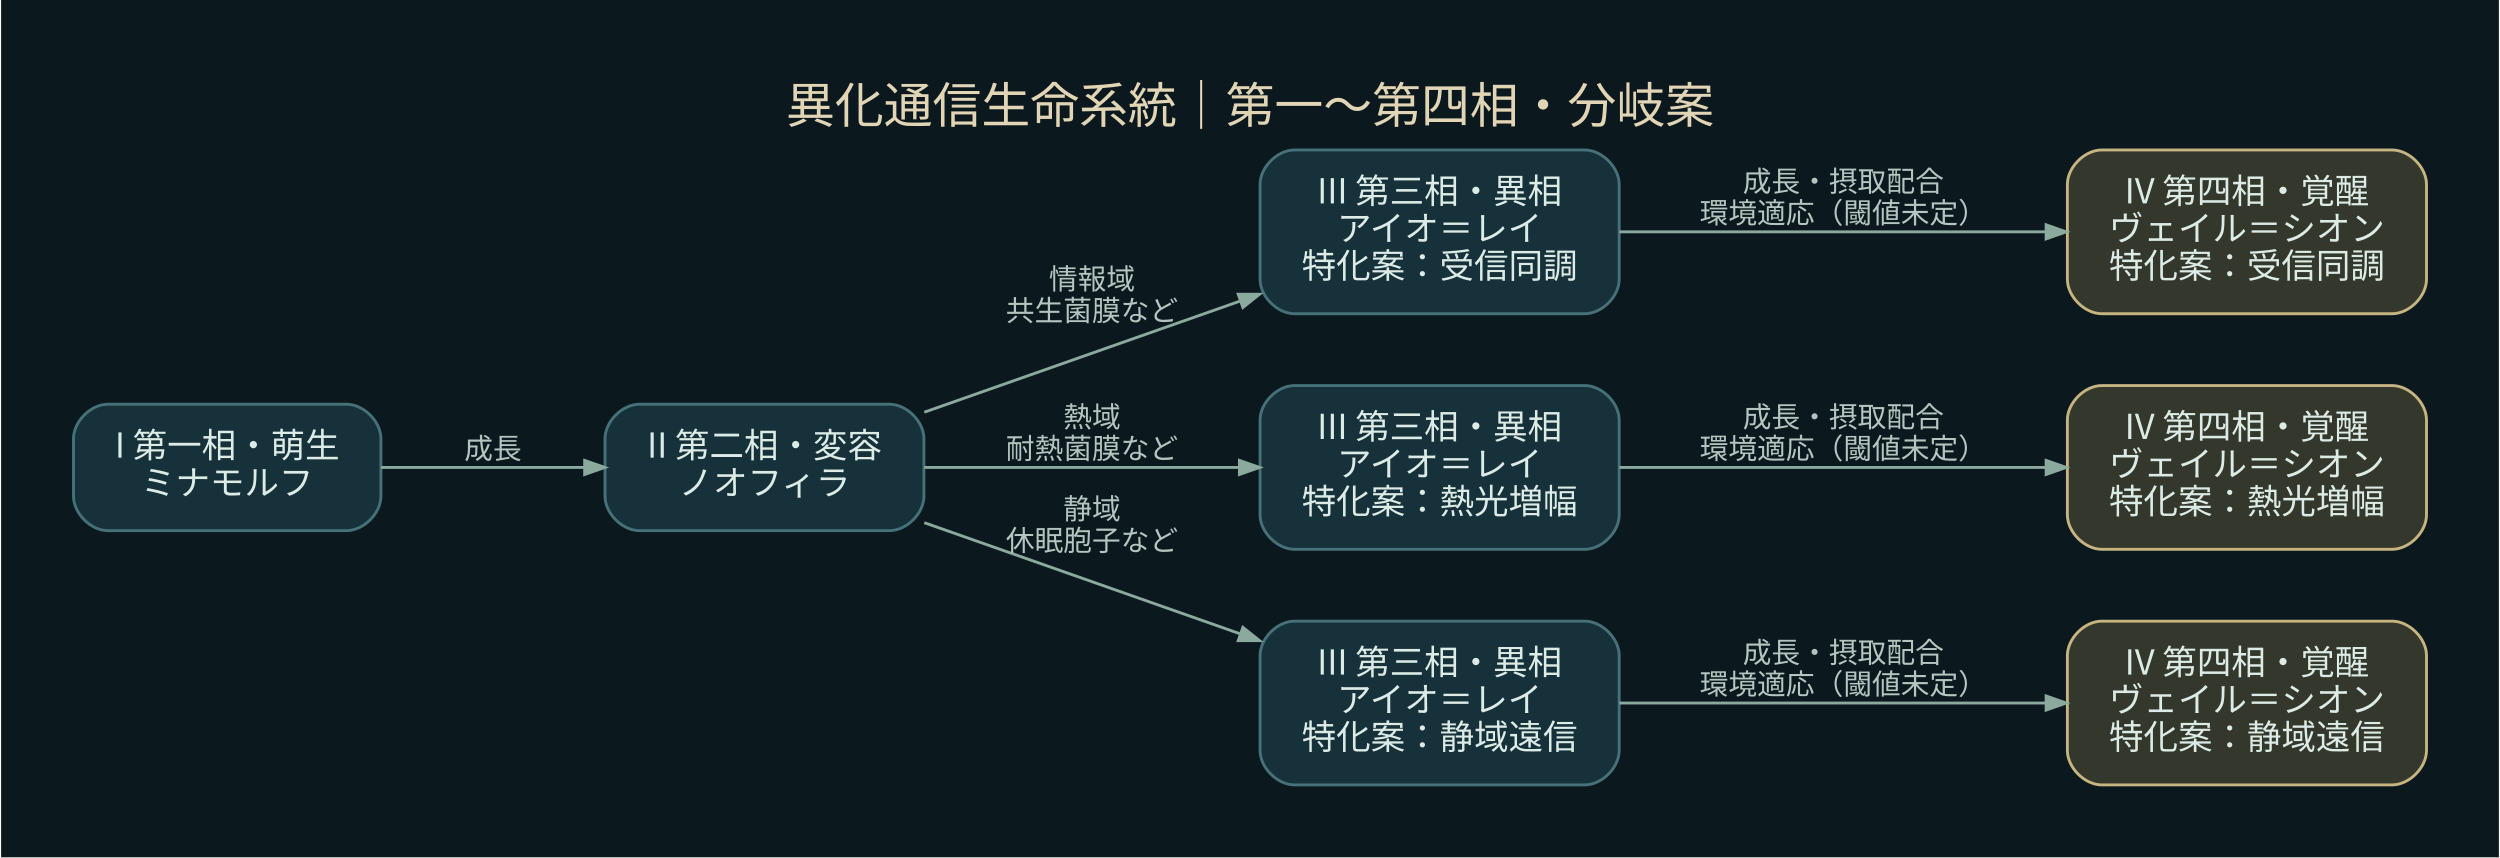
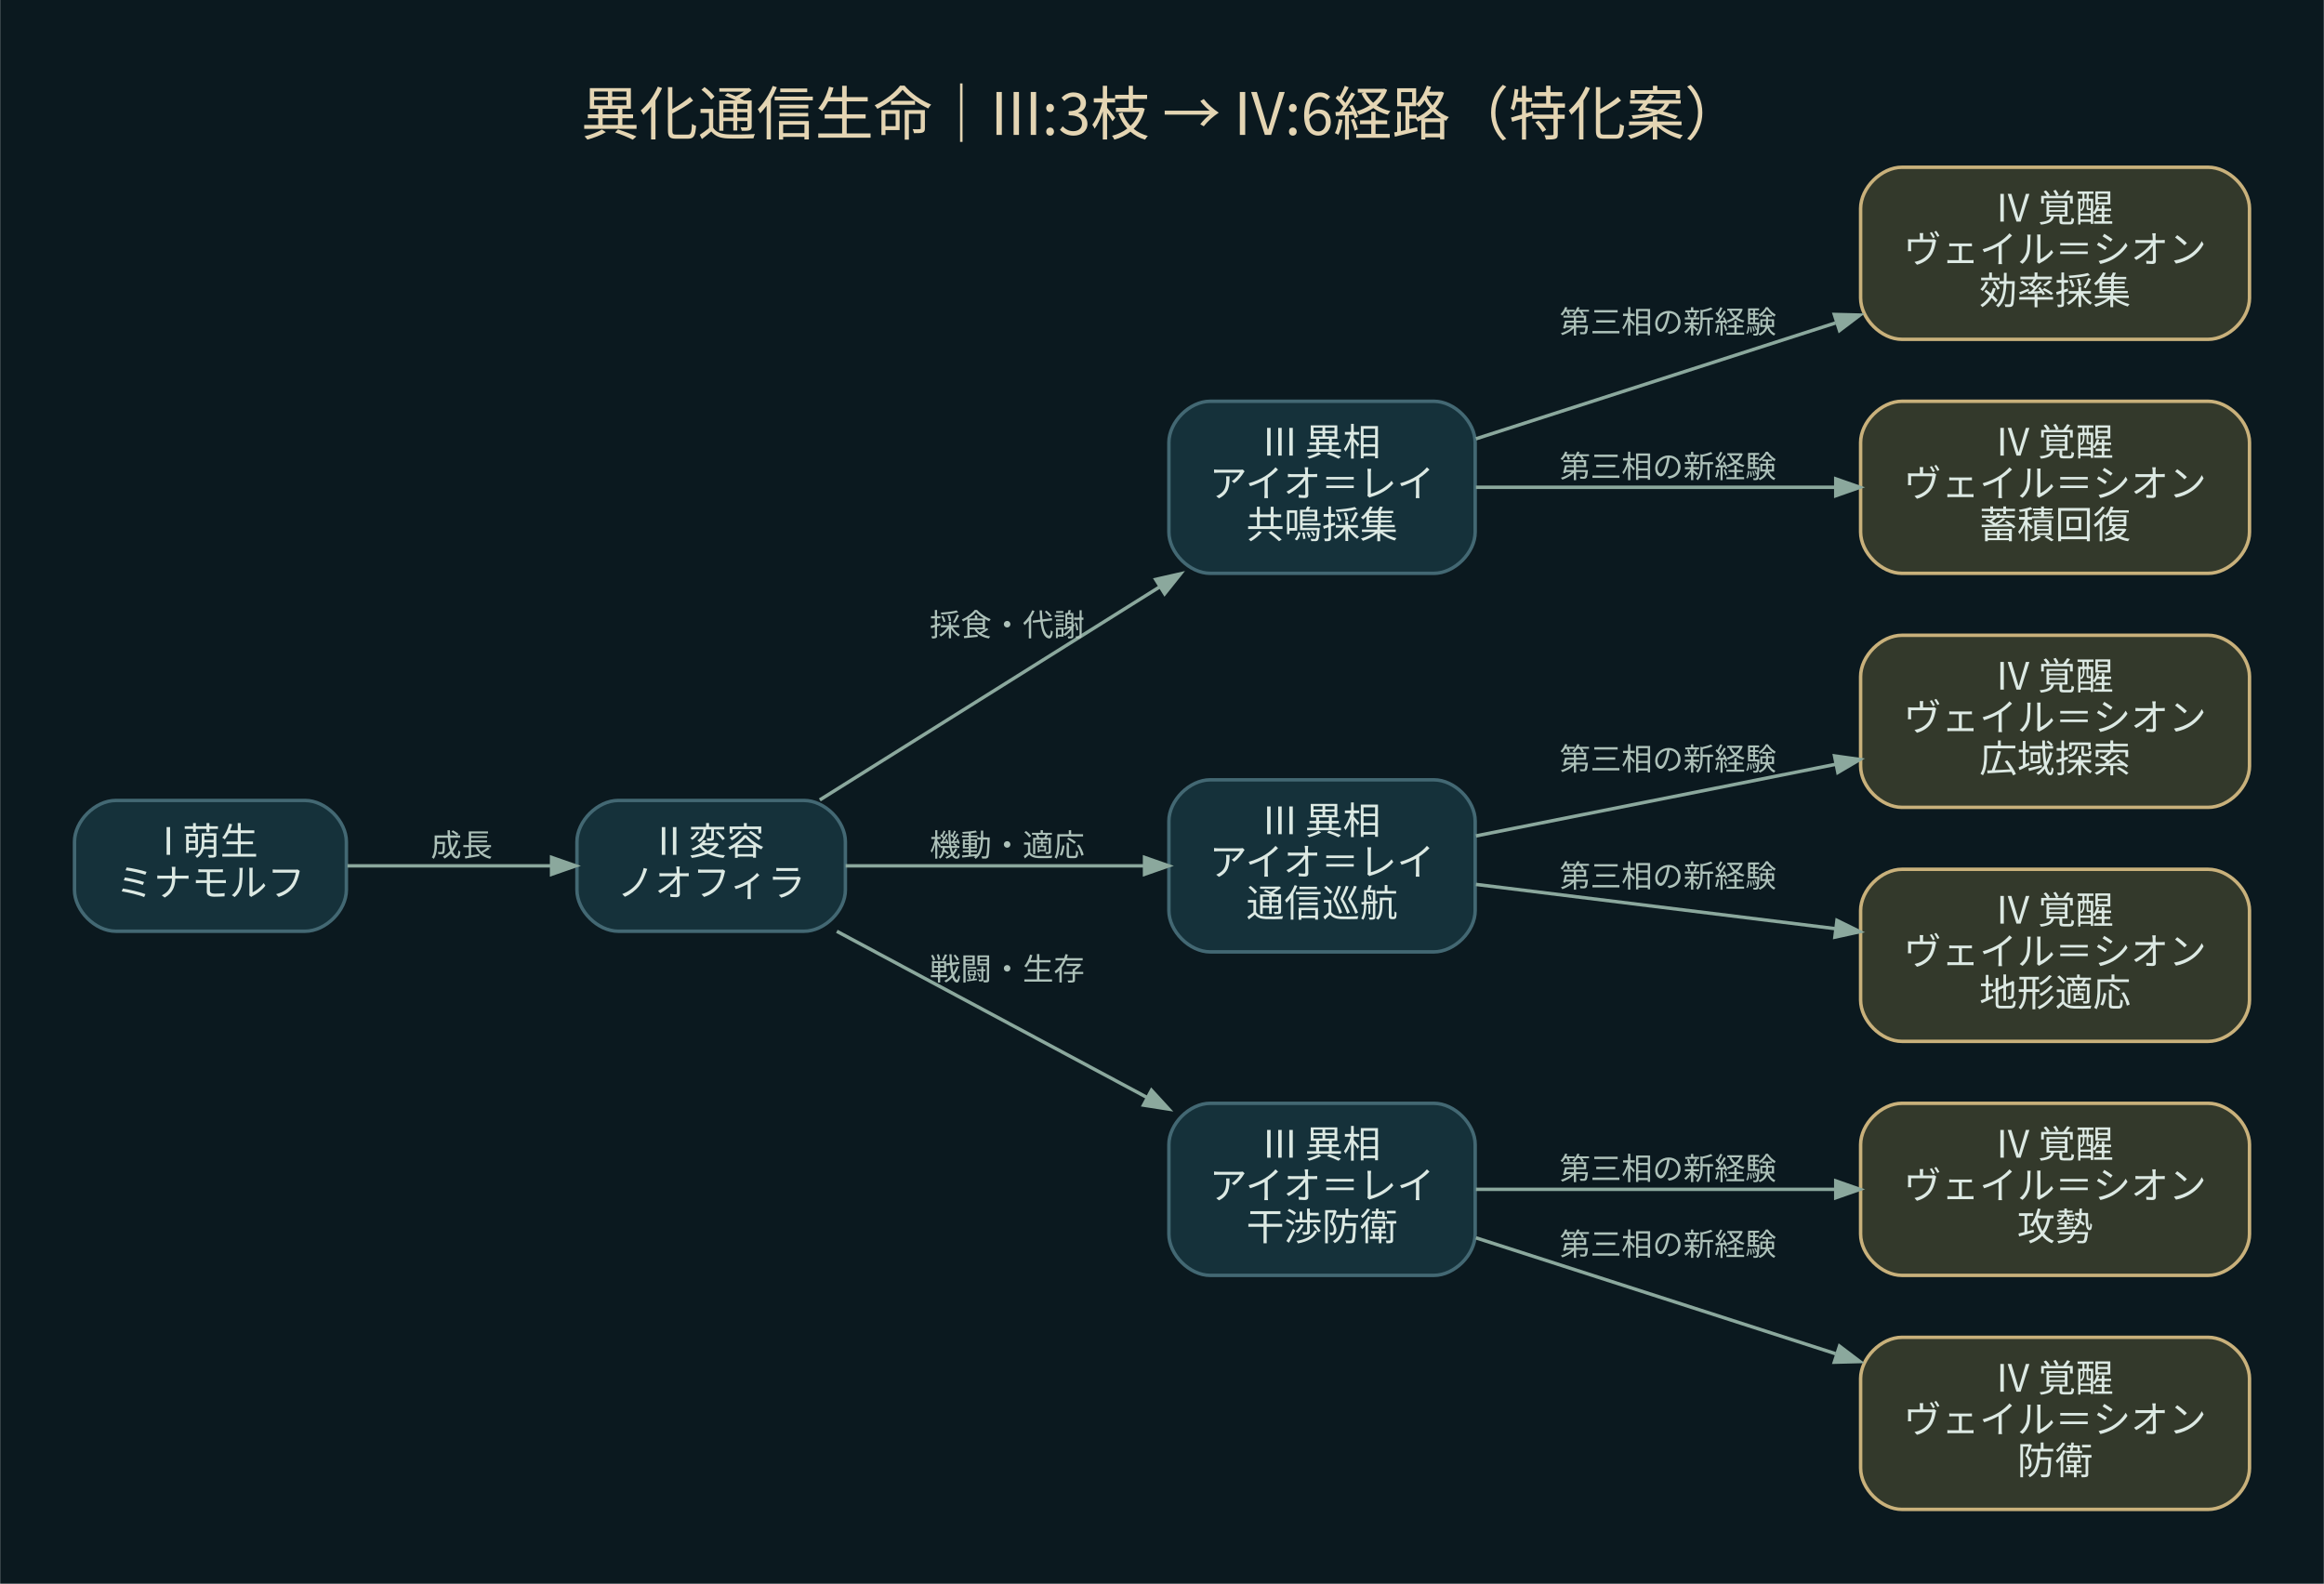
- <svg xmlns="http://www.w3.org/2000/svg" width="869pt" height="298pt" viewBox="0.00 0.00 869.40 298.40">
-   <g id="graph0" class="graph" transform="scale(1 1) rotate(0) translate(25.2 273.2)">
-     <polygon fill="#0b191f" stroke="transparent" points="-25.2,25.2 -25.2,-273.2 844.2,-273.2 844.2,25.2 -25.2,25.2" />
-     <text text-anchor="middle" x="409.5" y="-230.4" font-family="Noto Sans CJK JP" font-size="17.00" fill="#e2d5b6">異化通信生命系統｜第一〜第四相・分岐案</text>
+ <svg xmlns="http://www.w3.org/2000/svg" width="675pt" height="460pt" viewBox="0.00 0.00 675.20 460.20">
+   <g id="graph0" class="graph" transform="scale(1 1) rotate(0) translate(21.6 438.6)">
+     <polygon fill="#0b191f" stroke="transparent" points="-21.6,21.6 -21.6,-438.6 653.6,-438.6 653.6,21.6 -21.6,21.6" />
+     <text text-anchor="middle" x="316" y="-399.4" font-family="Noto Sans CJK JP" font-size="17.00" fill="#e4d5b3">異化通信生命｜III:3枝 → IV:6経路（特化案）</text>
    <g id="node1" class="node">
-       <path fill="#16313a" stroke="#477178" d="M95,-132.5C95,-132.5 12,-132.5 12,-132.5 6,-132.5 0,-126.5 0,-120.5 0,-120.5 0,-100.5 0,-100.5 0,-94.5 6,-88.5 12,-88.5 12,-88.5 95,-88.5 95,-88.5 101,-88.5 107,-94.5 107,-100.5 107,-100.5 107,-120.5 107,-120.5 107,-126.5 101,-132.5 95,-132.5" />
-       <text text-anchor="middle" x="53.5" y="-113.9" font-family="Noto Sans CJK JP" font-size="12.00" fill="#dcebe6">I 第一相・萌生</text>
-       <text text-anchor="middle" x="53.5" y="-100.9" font-family="Noto Sans CJK JP" font-size="12.00" fill="#dcebe6">ミナモルフ</text>
+       <path fill="#15313a" stroke="#436873" d="M67,-206C67,-206 12,-206 12,-206 6,-206 0,-200 0,-194 0,-194 0,-180 0,-180 0,-174 6,-168 12,-168 12,-168 67,-168 67,-168 73,-168 79,-174 79,-180 79,-180 79,-194 79,-194 79,-200 73,-206 67,-206" />
+       <text text-anchor="middle" x="39.5" y="-190.2" font-family="Noto Sans CJK JP" font-size="11.00" fill="#dce9e3">I 萌生</text>
+       <text text-anchor="middle" x="39.5" y="-178.2" font-family="Noto Sans CJK JP" font-size="11.00" fill="#dce9e3">ミナモルフ</text>
    </g>
    <g id="node2" class="node">
-       <path fill="#16313a" stroke="#477178" d="M284,-132.5C284,-132.5 197,-132.5 197,-132.5 191,-132.5 185,-126.5 185,-120.5 185,-120.5 185,-100.5 185,-100.5 185,-94.5 191,-88.5 197,-88.5 197,-88.5 284,-88.5 284,-88.5 290,-88.5 296,-94.5 296,-100.5 296,-100.5 296,-120.5 296,-120.5 296,-126.5 290,-132.5 284,-132.5" />
-       <text text-anchor="middle" x="240.5" y="-113.9" font-family="Noto Sans CJK JP" font-size="12.00" fill="#dcebe6">II 第二相・変容</text>
-       <text text-anchor="middle" x="240.5" y="-100.9" font-family="Noto Sans CJK JP" font-size="12.00" fill="#dcebe6">ノオフィラ</text>
+       <path fill="#15313a" stroke="#436873" d="M212,-206C212,-206 158,-206 158,-206 152,-206 146,-200 146,-194 146,-194 146,-180 146,-180 146,-174 152,-168 158,-168 158,-168 212,-168 212,-168 218,-168 224,-174 224,-180 224,-180 224,-194 224,-194 224,-200 218,-206 212,-206" />
+       <text text-anchor="middle" x="185" y="-190.2" font-family="Noto Sans CJK JP" font-size="11.00" fill="#dce9e3">II 変容</text>
+       <text text-anchor="middle" x="185" y="-178.2" font-family="Noto Sans CJK JP" font-size="11.00" fill="#dce9e3">ノオフィラ</text>
    </g>
    <g id="edge1" class="edge">
-       <path fill="none" stroke="#8ca99e" d="M107.02,-110.5C129.09,-110.5 154.92,-110.5 177.89,-110.5" />
-       <polygon fill="#8ca99e" stroke="#8ca99e" points="177.92,-112.95 184.92,-110.5 177.92,-108.05 177.92,-112.95" />
-       <text text-anchor="middle" x="146" y="-113.5" font-family="Noto Sans CJK JP" font-size="10.00" fill="#b4c5bf">成長</text>
+       <path fill="none" stroke="#8ba89d" d="M79.33,-187C97.59,-187 119.47,-187 138.49,-187" />
+       <polygon fill="#8ba89d" stroke="#8ba89d" points="138.63,-189.45 145.63,-187 138.63,-184.55 138.63,-189.45" />
+       <text text-anchor="middle" x="112.5" y="-189.8" font-family="Noto Sans CJK JP" font-size="9.00" fill="#adc1b9">成長</text>
    </g>
    <g id="node3" class="node">
-       <path fill="#16313a" stroke="#477178" d="M526,-221C526,-221 425,-221 425,-221 419,-221 413,-215 413,-209 413,-209 413,-176 413,-176 413,-170 419,-164 425,-164 425,-164 526,-164 526,-164 532,-164 538,-170 538,-176 538,-176 538,-209 538,-209 538,-215 532,-221 526,-221" />
-       <text text-anchor="middle" x="475.5" y="-202.4" font-family="Noto Sans CJK JP" font-size="12.00" fill="#dcebe6">III 第三相・異相</text>
-       <text text-anchor="middle" x="475.5" y="-189.4" font-family="Noto Sans CJK JP" font-size="12.00" fill="#dcebe6">アイオ＝レイ</text>
-       <text text-anchor="middle" x="475.5" y="-176.4" font-family="Noto Sans CJK JP" font-size="12.00" fill="#dcebe6">特化案：受信同調</text>
+       <path fill="#15313a" stroke="#436873" d="M395,-322C395,-322 330,-322 330,-322 324,-322 318,-316 318,-310 318,-310 318,-284 318,-284 318,-278 324,-272 330,-272 330,-272 395,-272 395,-272 401,-272 407,-278 407,-284 407,-284 407,-310 407,-310 407,-316 401,-322 395,-322" />
+       <text text-anchor="middle" x="362.5" y="-306.2" font-family="Noto Sans CJK JP" font-size="11.00" fill="#dce9e3">III 異相</text>
+       <text text-anchor="middle" x="362.5" y="-294.2" font-family="Noto Sans CJK JP" font-size="11.00" fill="#dce9e3">アイオ＝レイ</text>
+       <text text-anchor="middle" x="362.5" y="-282.2" font-family="Noto Sans CJK JP" font-size="11.00" fill="#dce9e3">共鳴採集</text>
    </g>
    <g id="edge2" class="edge">
-       <path fill="none" stroke="#8ca99e" d="M296.13,-129.73C328.91,-141.26 370.91,-156.04 405.92,-168.36" />
-       <polygon fill="#8ca99e" stroke="#8ca99e" points="405.4,-170.78 412.82,-170.79 407.03,-166.16 405.4,-170.78" />
-       <text text-anchor="middle" x="354.5" y="-172.5" font-family="Noto Sans CJK JP" font-size="10.00" fill="#b4c5bf">情報域</text>
-       <text text-anchor="middle" x="354.5" y="-161.5" font-family="Noto Sans CJK JP" font-size="10.00" fill="#b4c5bf">共生菌膜など</text>
+       <path fill="none" stroke="#8ba89d" d="M216.57,-206.16C243.82,-223.24 284.11,-248.49 315.29,-268.04" />
+       <polygon fill="#8ba89d" stroke="#8ba89d" points="314.17,-270.23 321.4,-271.87 316.77,-266.07 314.17,-270.23" />
+       <text text-anchor="middle" x="271" y="-253.8" font-family="Noto Sans CJK JP" font-size="9.00" fill="#adc1b9">採食・代謝</text>
+     </g>
+     <g id="node6" class="node">
+       <path fill="#15313a" stroke="#436873" d="M395,-212C395,-212 330,-212 330,-212 324,-212 318,-206 318,-200 318,-200 318,-174 318,-174 318,-168 324,-162 330,-162 330,-162 395,-162 395,-162 401,-162 407,-168 407,-174 407,-174 407,-200 407,-200 407,-206 401,-212 395,-212" />
+       <text text-anchor="middle" x="362.5" y="-196.2" font-family="Noto Sans CJK JP" font-size="11.00" fill="#dce9e3">III 異相</text>
+       <text text-anchor="middle" x="362.5" y="-184.2" font-family="Noto Sans CJK JP" font-size="11.00" fill="#dce9e3">アイオ＝レイ</text>
+       <text text-anchor="middle" x="362.5" y="-172.2" font-family="Noto Sans CJK JP" font-size="11.00" fill="#dce9e3">通信巡航</text>
+     </g>
+     <g id="edge5" class="edge">
+       <path fill="none" stroke="#8ba89d" d="M224.08,-187C249.44,-187 283.04,-187 310.68,-187" />
+       <polygon fill="#8ba89d" stroke="#8ba89d" points="310.93,-189.45 317.93,-187 310.93,-184.55 310.93,-189.45" />
+       <text text-anchor="middle" x="271" y="-189.8" font-family="Noto Sans CJK JP" font-size="9.00" fill="#adc1b9">機動・適応</text>
+     </g>
+     <g id="node9" class="node">
+       <path fill="#15313a" stroke="#436873" d="M395,-118C395,-118 330,-118 330,-118 324,-118 318,-112 318,-106 318,-106 318,-80 318,-80 318,-74 324,-68 330,-68 330,-68 395,-68 395,-68 401,-68 407,-74 407,-80 407,-80 407,-106 407,-106 407,-112 401,-118 395,-118" />
+       <text text-anchor="middle" x="362.5" y="-102.2" font-family="Noto Sans CJK JP" font-size="11.00" fill="#dce9e3">III 異相</text>
+       <text text-anchor="middle" x="362.5" y="-90.2" font-family="Noto Sans CJK JP" font-size="11.00" fill="#dce9e3">アイオ＝レイ</text>
+       <text text-anchor="middle" x="362.5" y="-78.2" font-family="Noto Sans CJK JP" font-size="11.00" fill="#dce9e3">干渉防衛</text>
+     </g>
+     <g id="edge8" class="edge">
+       <path fill="none" stroke="#8ba89d" d="M221.52,-167.98C247.4,-154.11 282.82,-135.14 311.56,-119.75" />
+       <polygon fill="#8ba89d" stroke="#8ba89d" points="312.94,-121.79 317.96,-116.32 310.63,-117.47 312.94,-121.79" />
+       <text text-anchor="middle" x="271" y="-153.8" font-family="Noto Sans CJK JP" font-size="9.00" fill="#adc1b9">戦闘・生存</text>
+     </g>
+     <g id="node4" class="node">
+       <path fill="#33392b" stroke="#c9b17b" d="M620,-390C620,-390 531,-390 531,-390 525,-390 519,-384 519,-378 519,-378 519,-352 519,-352 519,-346 525,-340 531,-340 531,-340 620,-340 620,-340 626,-340 632,-346 632,-352 632,-352 632,-378 632,-378 632,-384 626,-390 620,-390" />
+       <text text-anchor="middle" x="575.5" y="-374.2" font-family="Noto Sans CJK JP" font-size="11.00" fill="#dce9e3">IV 覚醒</text>
+       <text text-anchor="middle" x="575.5" y="-362.2" font-family="Noto Sans CJK JP" font-size="11.00" fill="#dce9e3">ヴェイル＝シオン</text>
+       <text text-anchor="middle" x="575.5" y="-350.2" font-family="Noto Sans CJK JP" font-size="11.00" fill="#dce9e3">効率採集</text>
+     </g>
+     <g id="edge3" class="edge">
+       <path fill="none" stroke="#8ba89d" d="M407.22,-311.09C437.42,-320.82 478.05,-333.92 511.71,-344.76" />
+       <polygon fill="#8ba89d" stroke="#8ba89d" points="511.36,-347.23 518.78,-347.04 512.87,-342.56 511.36,-347.23" />
+       <text text-anchor="middle" x="463" y="-341.8" font-family="Noto Sans CJK JP" font-size="9.00" fill="#adc1b9">第三相の新経験</text>
    </g>
    <g id="node5" class="node">
-       <path fill="#16313a" stroke="#477178" d="M526,-139C526,-139 425,-139 425,-139 419,-139 413,-133 413,-127 413,-127 413,-94 413,-94 413,-88 419,-82 425,-82 425,-82 526,-82 526,-82 532,-82 538,-88 538,-94 538,-94 538,-127 538,-127 538,-133 532,-139 526,-139" />
-       <text text-anchor="middle" x="475.5" y="-120.4" font-family="Noto Sans CJK JP" font-size="12.00" fill="#dcebe6">III 第三相・異相</text>
-       <text text-anchor="middle" x="475.5" y="-107.4" font-family="Noto Sans CJK JP" font-size="12.00" fill="#dcebe6">アイオ＝レイ</text>
-       <text text-anchor="middle" x="475.5" y="-94.4" font-family="Noto Sans CJK JP" font-size="12.00" fill="#dcebe6">特化案：熱光増幅</text>
+       <path fill="#33392b" stroke="#c9b17b" d="M620,-322C620,-322 531,-322 531,-322 525,-322 519,-316 519,-310 519,-310 519,-284 519,-284 519,-278 525,-272 531,-272 531,-272 620,-272 620,-272 626,-272 632,-278 632,-284 632,-284 632,-310 632,-310 632,-316 626,-322 620,-322" />
+       <text text-anchor="middle" x="575.5" y="-306.2" font-family="Noto Sans CJK JP" font-size="11.00" fill="#dce9e3">IV 覚醒</text>
+       <text text-anchor="middle" x="575.5" y="-294.2" font-family="Noto Sans CJK JP" font-size="11.00" fill="#dce9e3">ヴェイル＝シオン</text>
+       <text text-anchor="middle" x="575.5" y="-282.2" font-family="Noto Sans CJK JP" font-size="11.00" fill="#dce9e3">蓄積回復</text>
    </g>
    <g id="edge4" class="edge">
-       <path fill="none" stroke="#8ca99e" d="M296.13,-110.5C328.78,-110.5 370.56,-110.5 405.48,-110.5" />
-       <polygon fill="#8ca99e" stroke="#8ca99e" points="405.82,-112.95 412.82,-110.5 405.82,-108.05 405.82,-112.95" />
-       <text text-anchor="middle" x="354.5" y="-124.5" font-family="Noto Sans CJK JP" font-size="10.00" fill="#b4c5bf">熱域</text>
-       <text text-anchor="middle" x="354.5" y="-113.5" font-family="Noto Sans CJK JP" font-size="10.00" fill="#b4c5bf">耐熱菌膜など</text>
+       <path fill="none" stroke="#8ba89d" d="M407.22,-297C437.42,-297 478.05,-297 511.71,-297" />
+       <polygon fill="#8ba89d" stroke="#8ba89d" points="511.78,-299.45 518.78,-297 511.78,-294.55 511.78,-299.45" />
+       <text text-anchor="middle" x="463" y="-299.8" font-family="Noto Sans CJK JP" font-size="9.00" fill="#adc1b9">第三相の新経験</text>
    </g>
    <g id="node7" class="node">
-       <path fill="#16313a" stroke="#477178" d="M526,-57C526,-57 425,-57 425,-57 419,-57 413,-51 413,-45 413,-45 413,-12 413,-12 413,-6 419,0 425,0 425,0 526,0 526,0 532,0 538,-6 538,-12 538,-12 538,-45 538,-45 538,-51 532,-57 526,-57" />
-       <text text-anchor="middle" x="475.5" y="-38.4" font-family="Noto Sans CJK JP" font-size="12.00" fill="#dcebe6">III 第三相・異相</text>
-       <text text-anchor="middle" x="475.5" y="-25.4" font-family="Noto Sans CJK JP" font-size="12.00" fill="#dcebe6">アイオ＝レイ</text>
-       <text text-anchor="middle" x="475.5" y="-12.4" font-family="Noto Sans CJK JP" font-size="12.00" fill="#dcebe6">特化案：静域遠信</text>
+       <path fill="#33392b" stroke="#c9b17b" d="M620,-254C620,-254 531,-254 531,-254 525,-254 519,-248 519,-242 519,-242 519,-216 519,-216 519,-210 525,-204 531,-204 531,-204 620,-204 620,-204 626,-204 632,-210 632,-216 632,-216 632,-242 632,-242 632,-248 626,-254 620,-254" />
+       <text text-anchor="middle" x="575.5" y="-238.2" font-family="Noto Sans CJK JP" font-size="11.00" fill="#dce9e3">IV 覚醒</text>
+       <text text-anchor="middle" x="575.5" y="-226.2" font-family="Noto Sans CJK JP" font-size="11.00" fill="#dce9e3">ヴェイル＝シオン</text>
+       <text text-anchor="middle" x="575.5" y="-214.2" font-family="Noto Sans CJK JP" font-size="11.00" fill="#dce9e3">広域探索</text>
    </g>
    <g id="edge6" class="edge">
-       <path fill="none" stroke="#8ca99e" d="M296.13,-91.27C328.91,-79.74 370.91,-64.96 405.92,-52.64" />
-       <polygon fill="#8ca99e" stroke="#8ca99e" points="407.03,-54.84 412.82,-50.21 405.4,-50.22 407.03,-54.84" />
-       <text text-anchor="middle" x="354.5" y="-92.5" font-family="Noto Sans CJK JP" font-size="10.00" fill="#b4c5bf">静域</text>
-       <text text-anchor="middle" x="354.5" y="-81.5" font-family="Noto Sans CJK JP" font-size="10.00" fill="#b4c5bf">休眠胞子など</text>
-     </g>
-     <g id="node4" class="node">
-       <path fill="#34372b" stroke="#c6b581" d="M807,-221C807,-221 706,-221 706,-221 700,-221 694,-215 694,-209 694,-209 694,-176 694,-176 694,-170 700,-164 706,-164 706,-164 807,-164 807,-164 813,-164 819,-170 819,-176 819,-176 819,-209 819,-209 819,-215 813,-221 807,-221" />
-       <text text-anchor="middle" x="756.5" y="-202.4" font-family="Noto Sans CJK JP" font-size="12.00" fill="#dcebe6">IV 第四相・覚醒</text>
-       <text text-anchor="middle" x="756.5" y="-189.4" font-family="Noto Sans CJK JP" font-size="12.00" fill="#dcebe6">ヴェイル＝シオン</text>
-       <text text-anchor="middle" x="756.5" y="-176.4" font-family="Noto Sans CJK JP" font-size="12.00" fill="#dcebe6">特化案：受信同調</text>
-     </g>
-     <g id="edge3" class="edge">
-       <path fill="none" stroke="#8ca99e" d="M538.07,-192.5C581.94,-192.5 640.95,-192.5 686.42,-192.5" />
-       <polygon fill="#8ca99e" stroke="#8ca99e" points="686.6,-194.95 693.6,-192.5 686.6,-190.05 686.6,-194.95" />
-       <text text-anchor="middle" x="616" y="-206.5" font-family="Noto Sans CJK JP" font-size="10.00" fill="#b4c5bf">成長・摂取配合</text>
-       <text text-anchor="middle" x="616" y="-195.5" font-family="Noto Sans CJK JP" font-size="10.00" fill="#b4c5bf">環境適応（閾値未定）</text>
-     </g>
-     <g id="node6" class="node">
-       <path fill="#34372b" stroke="#c6b581" d="M807,-139C807,-139 706,-139 706,-139 700,-139 694,-133 694,-127 694,-127 694,-94 694,-94 694,-88 700,-82 706,-82 706,-82 807,-82 807,-82 813,-82 819,-88 819,-94 819,-94 819,-127 819,-127 819,-133 813,-139 807,-139" />
-       <text text-anchor="middle" x="756.5" y="-120.4" font-family="Noto Sans CJK JP" font-size="12.00" fill="#dcebe6">IV 第四相・覚醒</text>
-       <text text-anchor="middle" x="756.5" y="-107.4" font-family="Noto Sans CJK JP" font-size="12.00" fill="#dcebe6">ヴェイル＝シオン</text>
-       <text text-anchor="middle" x="756.5" y="-94.4" font-family="Noto Sans CJK JP" font-size="12.00" fill="#dcebe6">特化案：熱光増幅</text>
-     </g>
-     <g id="edge5" class="edge">
-       <path fill="none" stroke="#8ca99e" d="M538.07,-110.5C581.94,-110.5 640.95,-110.5 686.42,-110.5" />
-       <polygon fill="#8ca99e" stroke="#8ca99e" points="686.6,-112.95 693.6,-110.5 686.6,-108.05 686.6,-112.95" />
-       <text text-anchor="middle" x="616" y="-124.5" font-family="Noto Sans CJK JP" font-size="10.00" fill="#b4c5bf">成長・摂取配合</text>
-       <text text-anchor="middle" x="616" y="-113.5" font-family="Noto Sans CJK JP" font-size="10.00" fill="#b4c5bf">環境適応（閾値未定）</text>
+       <path fill="none" stroke="#8ba89d" d="M407.22,-195.7C437.42,-201.71 478.05,-209.8 511.71,-216.5" />
+       <polygon fill="#8ba89d" stroke="#8ba89d" points="511.43,-218.94 518.78,-217.91 512.39,-214.14 511.43,-218.94" />
+       <text text-anchor="middle" x="463" y="-214.8" font-family="Noto Sans CJK JP" font-size="9.00" fill="#adc1b9">第三相の新経験</text>
    </g>
    <g id="node8" class="node">
-       <path fill="#34372b" stroke="#c6b581" d="M807,-57C807,-57 706,-57 706,-57 700,-57 694,-51 694,-45 694,-45 694,-12 694,-12 694,-6 700,0 706,0 706,0 807,0 807,0 813,0 819,-6 819,-12 819,-12 819,-45 819,-45 819,-51 813,-57 807,-57" />
-       <text text-anchor="middle" x="756.5" y="-38.4" font-family="Noto Sans CJK JP" font-size="12.00" fill="#dcebe6">IV 第四相・覚醒</text>
-       <text text-anchor="middle" x="756.5" y="-25.4" font-family="Noto Sans CJK JP" font-size="12.00" fill="#dcebe6">ヴェイル＝シオン</text>
-       <text text-anchor="middle" x="756.5" y="-12.4" font-family="Noto Sans CJK JP" font-size="12.00" fill="#dcebe6">特化案：静域遠信</text>
+       <path fill="#33392b" stroke="#c9b17b" d="M620,-186C620,-186 531,-186 531,-186 525,-186 519,-180 519,-174 519,-174 519,-148 519,-148 519,-142 525,-136 531,-136 531,-136 620,-136 620,-136 626,-136 632,-142 632,-148 632,-148 632,-174 632,-174 632,-180 626,-186 620,-186" />
+       <text text-anchor="middle" x="575.5" y="-170.2" font-family="Noto Sans CJK JP" font-size="11.00" fill="#dce9e3">IV 覚醒</text>
+       <text text-anchor="middle" x="575.5" y="-158.2" font-family="Noto Sans CJK JP" font-size="11.00" fill="#dce9e3">ヴェイル＝シオン</text>
+       <text text-anchor="middle" x="575.5" y="-146.2" font-family="Noto Sans CJK JP" font-size="11.00" fill="#dce9e3">地形適応</text>
    </g>
    <g id="edge7" class="edge">
-       <path fill="none" stroke="#8ca99e" d="M538.07,-28.5C581.94,-28.5 640.95,-28.5 686.42,-28.5" />
-       <polygon fill="#8ca99e" stroke="#8ca99e" points="686.6,-30.95 693.6,-28.5 686.6,-26.05 686.6,-30.95" />
-       <text text-anchor="middle" x="616" y="-42.5" font-family="Noto Sans CJK JP" font-size="10.00" fill="#b4c5bf">成長・摂取配合</text>
-       <text text-anchor="middle" x="616" y="-31.5" font-family="Noto Sans CJK JP" font-size="10.00" fill="#b4c5bf">環境適応（閾値未定）</text>
+       <path fill="none" stroke="#8ba89d" d="M407.22,-181.61C437.42,-177.89 478.05,-172.88 511.71,-168.74" />
+       <polygon fill="#8ba89d" stroke="#8ba89d" points="512.13,-171.15 518.78,-167.87 511.53,-166.29 512.13,-171.15" />
+       <text text-anchor="middle" x="463" y="-180.8" font-family="Noto Sans CJK JP" font-size="9.00" fill="#adc1b9">第三相の新経験</text>
+     </g>
+     <g id="node10" class="node">
+       <path fill="#33392b" stroke="#c9b17b" d="M620,-118C620,-118 531,-118 531,-118 525,-118 519,-112 519,-106 519,-106 519,-80 519,-80 519,-74 525,-68 531,-68 531,-68 620,-68 620,-68 626,-68 632,-74 632,-80 632,-80 632,-106 632,-106 632,-112 626,-118 620,-118" />
+       <text text-anchor="middle" x="575.5" y="-102.2" font-family="Noto Sans CJK JP" font-size="11.00" fill="#dce9e3">IV 覚醒</text>
+       <text text-anchor="middle" x="575.5" y="-90.2" font-family="Noto Sans CJK JP" font-size="11.00" fill="#dce9e3">ヴェイル＝シオン</text>
+       <text text-anchor="middle" x="575.5" y="-78.2" font-family="Noto Sans CJK JP" font-size="11.00" fill="#dce9e3">攻勢</text>
+     </g>
+     <g id="edge9" class="edge">
+       <path fill="none" stroke="#8ba89d" d="M407.22,-93C437.42,-93 478.05,-93 511.71,-93" />
+       <polygon fill="#8ba89d" stroke="#8ba89d" points="511.78,-95.45 518.78,-93 511.78,-90.55 511.78,-95.45" />
+       <text text-anchor="middle" x="463" y="-95.8" font-family="Noto Sans CJK JP" font-size="9.00" fill="#adc1b9">第三相の新経験</text>
+     </g>
+     <g id="node11" class="node">
+       <path fill="#33392b" stroke="#c9b17b" d="M620,-50C620,-50 531,-50 531,-50 525,-50 519,-44 519,-38 519,-38 519,-12 519,-12 519,-6 525,0 531,0 531,0 620,0 620,0 626,0 632,-6 632,-12 632,-12 632,-38 632,-38 632,-44 626,-50 620,-50" />
+       <text text-anchor="middle" x="575.5" y="-34.2" font-family="Noto Sans CJK JP" font-size="11.00" fill="#dce9e3">IV 覚醒</text>
+       <text text-anchor="middle" x="575.5" y="-22.2" font-family="Noto Sans CJK JP" font-size="11.00" fill="#dce9e3">ヴェイル＝シオン</text>
+       <text text-anchor="middle" x="575.5" y="-10.2" font-family="Noto Sans CJK JP" font-size="11.00" fill="#dce9e3">防衛</text>
+     </g>
+     <g id="edge10" class="edge">
+       <path fill="none" stroke="#8ba89d" d="M407.22,-78.91C437.42,-69.18 478.05,-56.08 511.71,-45.24" />
+       <polygon fill="#8ba89d" stroke="#8ba89d" points="512.87,-47.44 518.78,-42.96 511.36,-42.77 512.87,-47.44" />
+       <text text-anchor="middle" x="463" y="-73.8" font-family="Noto Sans CJK JP" font-size="9.00" fill="#adc1b9">第三相の新経験</text>
    </g>
  </g>
</svg>
